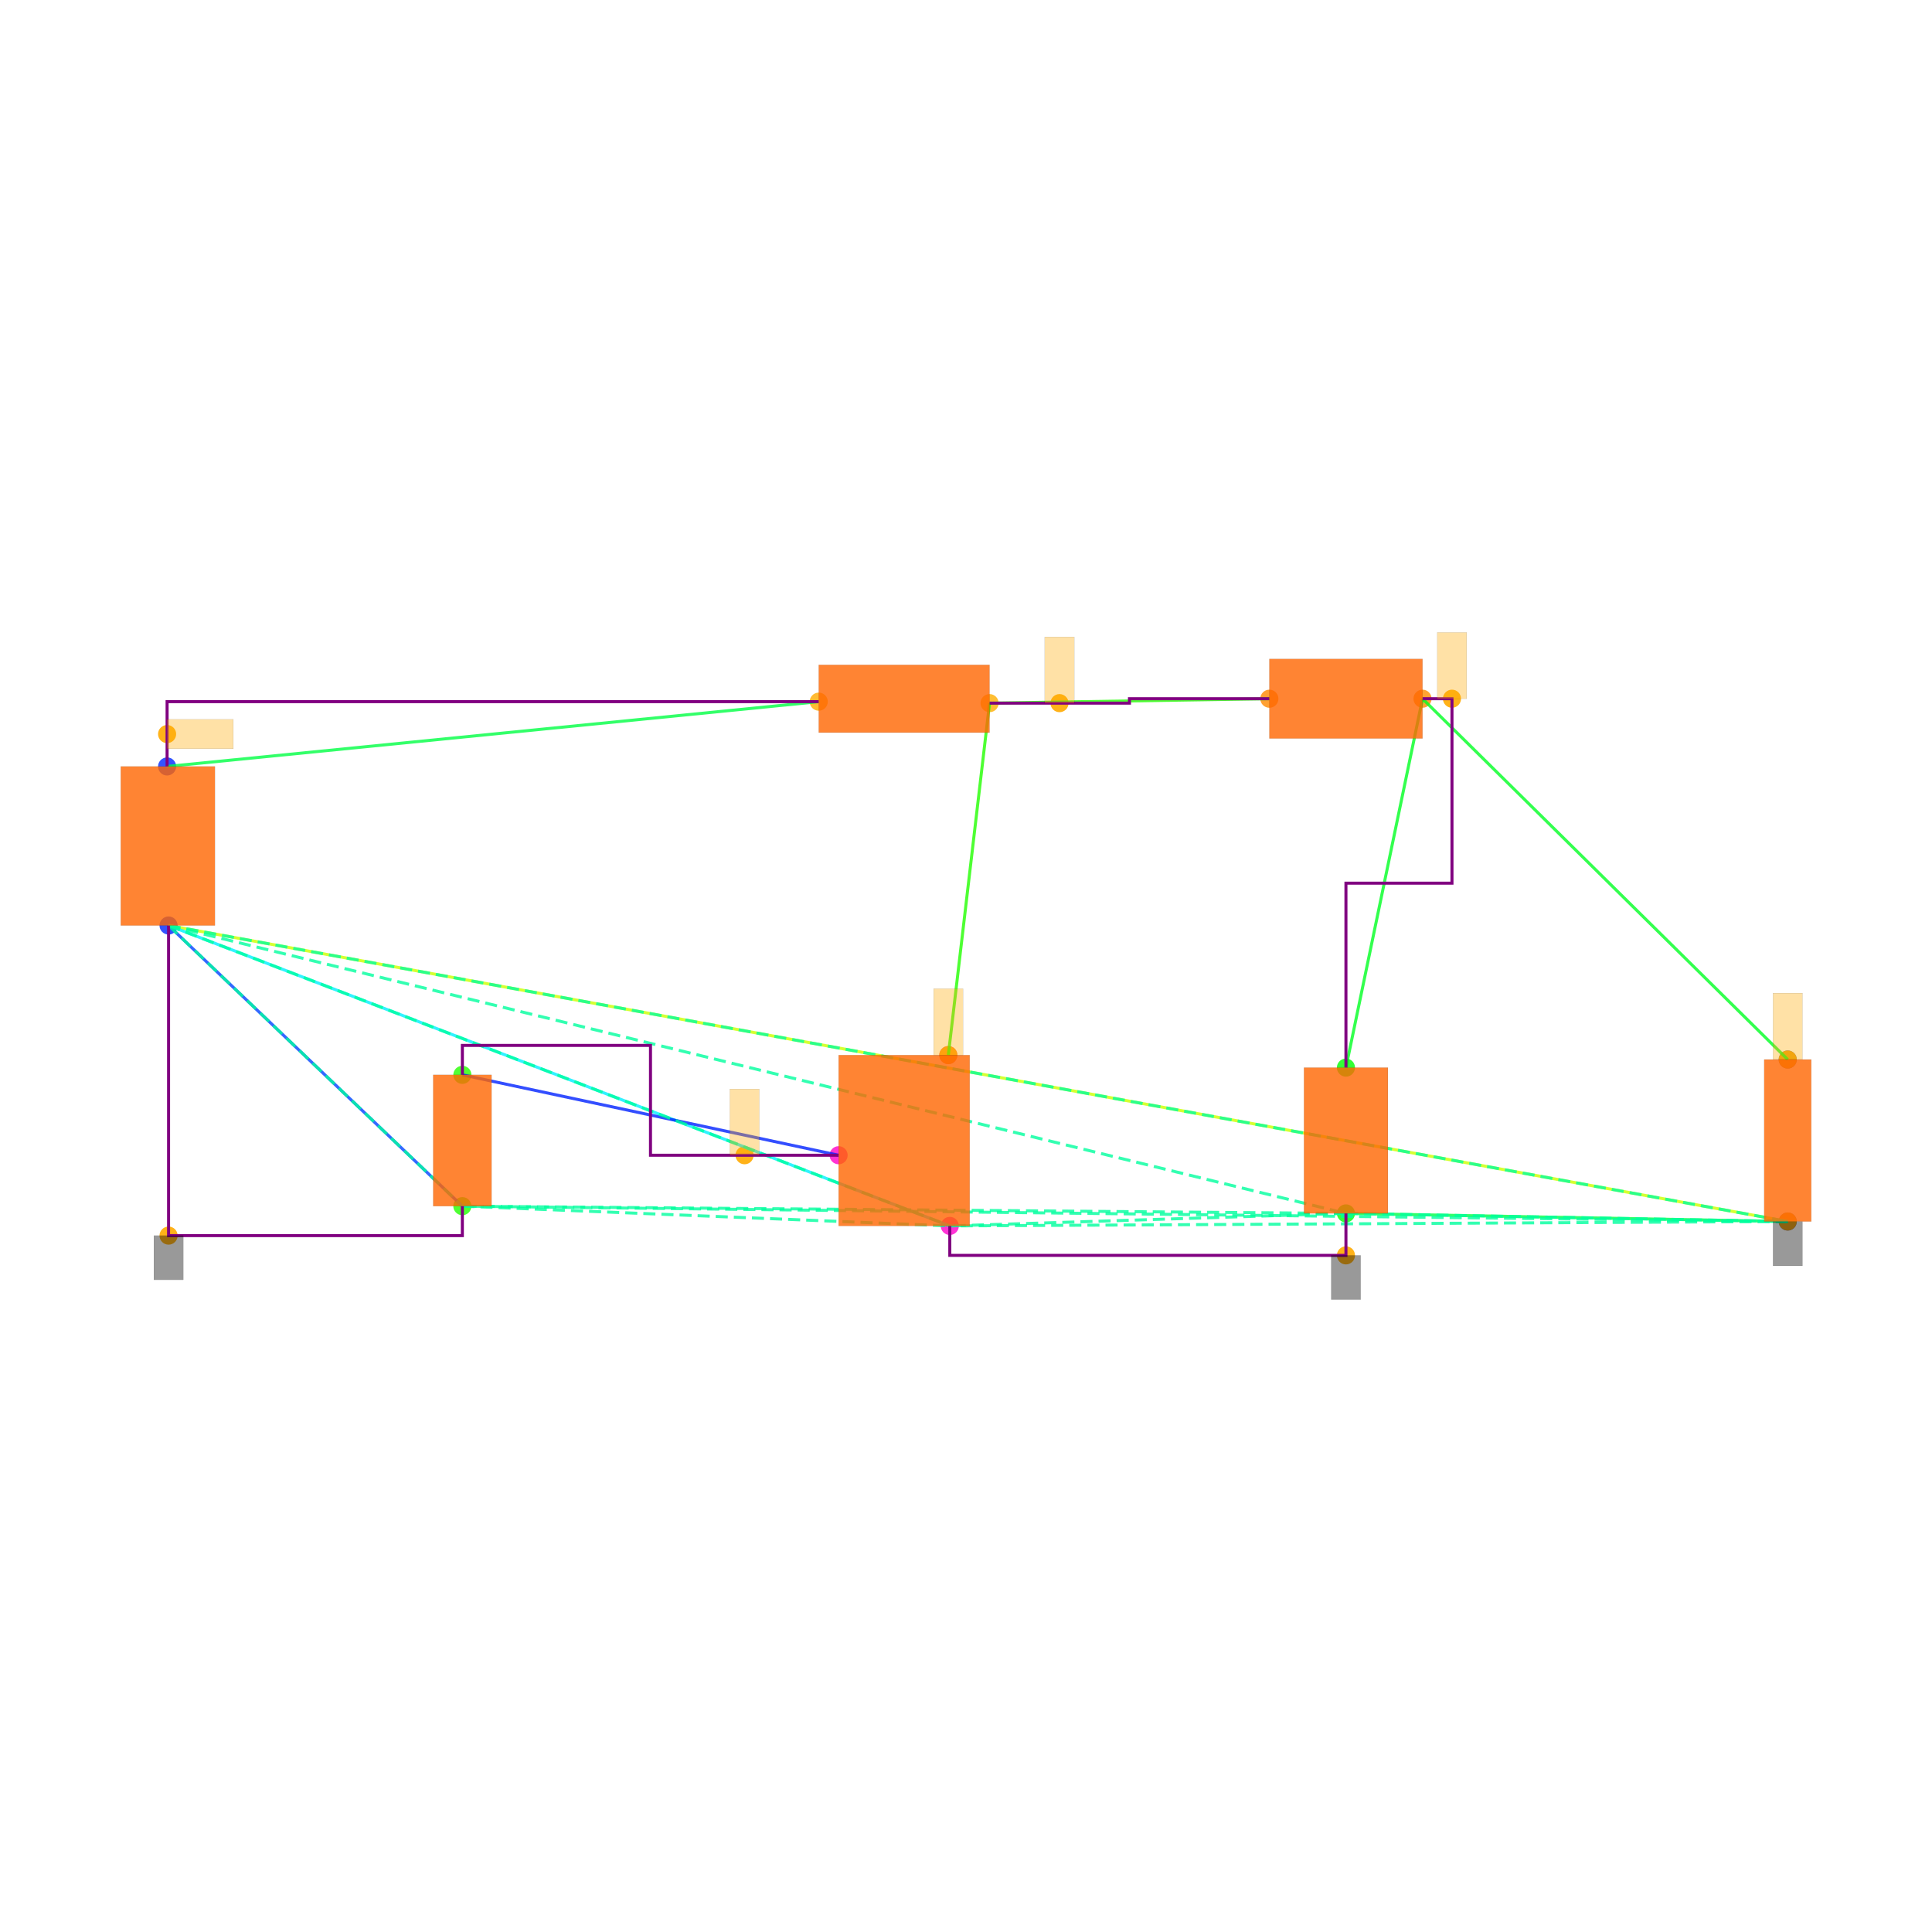
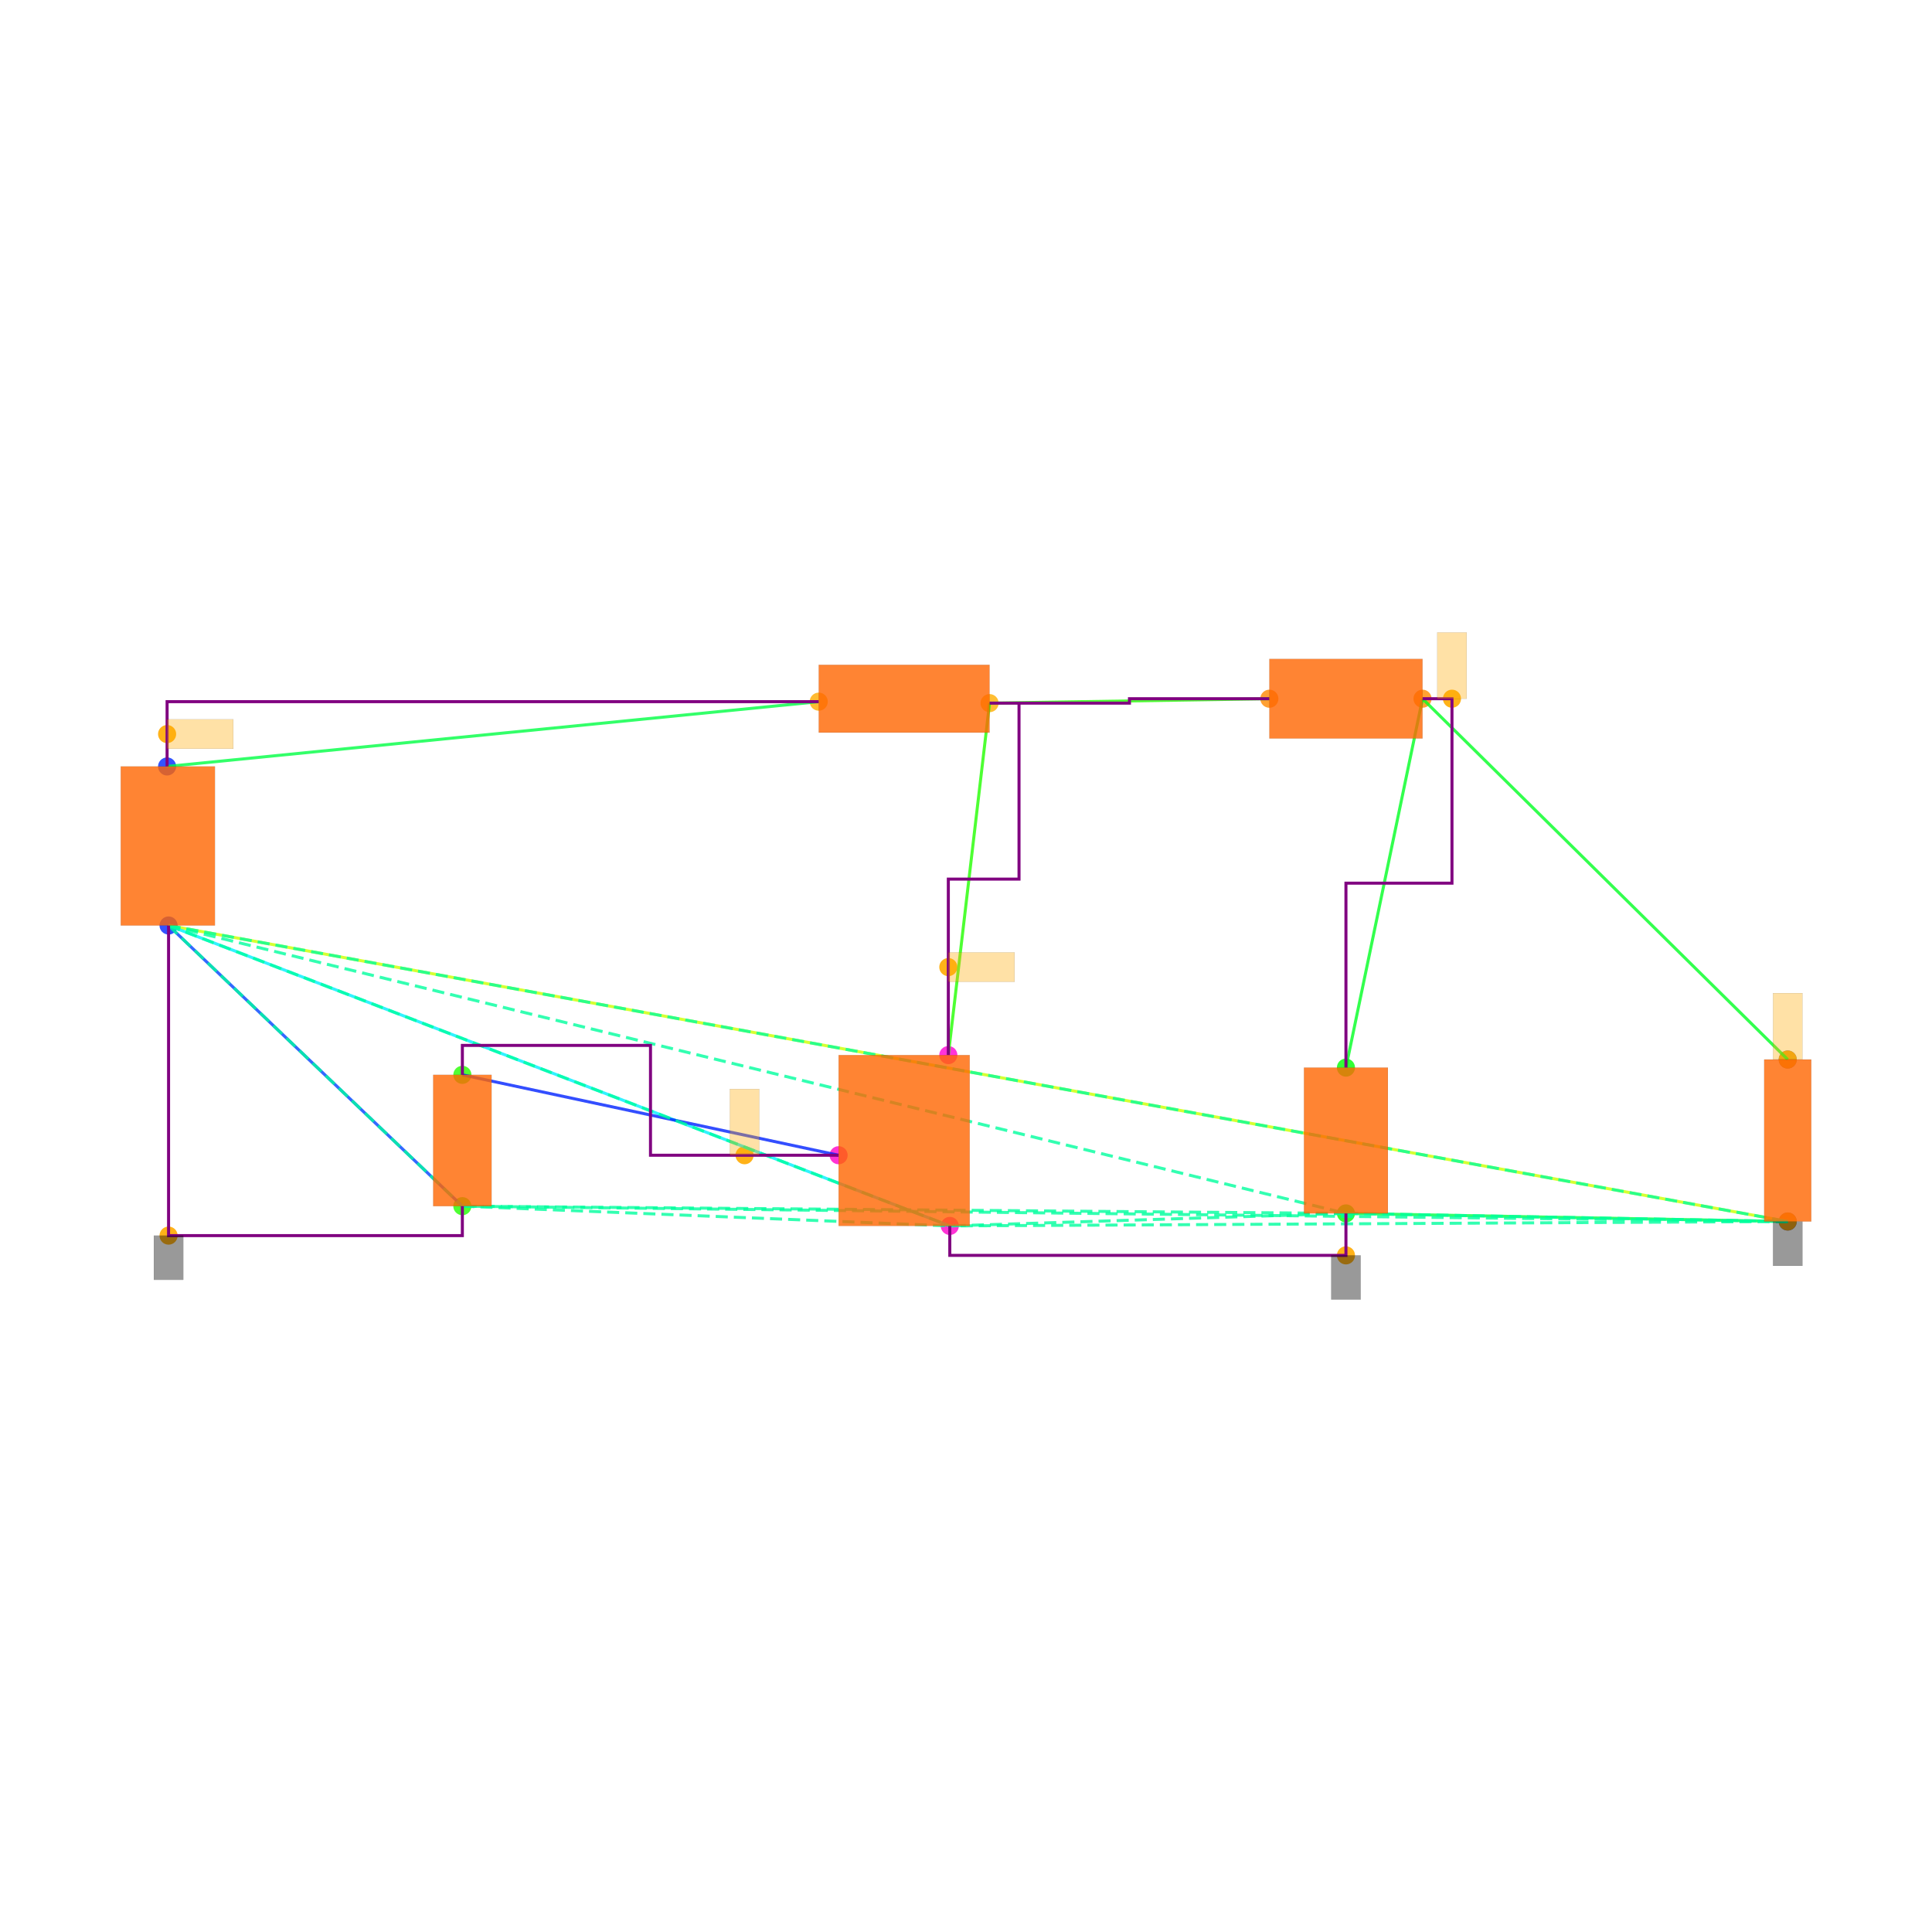
<svg xmlns="http://www.w3.org/2000/svg" width="640" height="640" viewBox="0 0 640 640">
  <rect width="100%" height="100%" fill="white" />
  <g>
    <circle data-type="point" data-label="V1.1 y+" data-x="-5.005" data-y="2.54" cx="55.353" cy="253.899" r="3" fill="hsl(230, 100%, 50%, 0.8)" />
  </g>
  <g>
    <circle data-type="point" data-label="V1.2 y-" data-x="-4.995" data-y="1.46" cx="55.841" cy="306.585" r="3" fill="hsl(231, 100%, 50%, 0.8)" />
  </g>
  <g>
    <circle data-type="point" data-label="L1.1 x-" data-x="-0.58" data-y="2.98" cx="271.217" cy="232.435" r="3" fill="hsl(40, 100%, 50%, 0.8)" />
  </g>
  <g>
    <circle data-type="point" data-label="L1.2 x+" data-x="0.58" data-y="2.97" cx="327.805" cy="232.923" r="3" fill="hsl(41, 100%, 50%, 0.8)" />
  </g>
  <g>
    <circle data-type="point" data-label="D1.1 x-" data-x="2.48" data-y="3" cx="420.493" cy="231.459" r="3" fill="hsl(32, 100%, 50%, 0.8)" />
  </g>
  <g>
    <circle data-type="point" data-label="D1.2 x+" data-x="3.52" data-y="3" cx="471.227" cy="231.459" r="3" fill="hsl(33, 100%, 50%, 0.8)" />
  </g>
  <g>
    <circle data-type="point" data-label="C1.2 y-" data-x="3" data-y="-0.49500000000000005" cx="445.86" cy="401.955" r="3" fill="hsl(122, 100%, 50%, 0.8)" />
  </g>
  <g>
    <circle data-type="point" data-label="C1.1 y+" data-x="3" data-y="0.49500000000000005" cx="445.86" cy="353.66" r="3" fill="hsl(121, 100%, 50%, 0.8)" />
  </g>
  <g>
    <circle data-type="point" data-label="R1.1 y+" data-x="6" data-y="0.55" cx="592.208" cy="350.977" r="3" fill="hsl(226, 100%, 50%, 0.8)" />
  </g>
  <g>
    <circle data-type="point" data-label="R1.2 y-" data-x="6" data-y="-0.55" cx="592.208" cy="404.638" r="3" fill="hsl(227, 100%, 50%, 0.8)" />
  </g>
  <g>
    <circle data-type="point" data-label="V2.1 y+" data-x="-2.9999378" data-y="0.4458008" cx="153.166" cy="356.06" r="3" fill="hsl(111, 100%, 50%, 0.8)" />
  </g>
  <g>
    <circle data-type="point" data-label="V2.2 y-" data-x="-3.0000622" data-y="-0.4458008" cx="153.16" cy="399.555" r="3" fill="hsl(112, 100%, 50%, 0.8)" />
  </g>
  <g>
    <circle data-type="point" data-label="M1.1 y+" data-x="0.3" data-y="0.58" cx="314.146" cy="349.514" r="3" fill="hsl(311, 100%, 50%, 0.8)" />
  </g>
  <g>
    <circle data-type="point" data-label="M1.2 y-" data-x="0.31" data-y="-0.58" cx="314.634" cy="406.102" r="3" fill="hsl(312, 100%, 50%, 0.8)" />
  </g>
  <g>
    <circle data-type="point" data-label="M1.3 x-" data-x="-0.445" data-y="-0.1" cx="277.803" cy="382.686" r="3" fill="hsl(313, 100%, 50%, 0.8)" />
  </g>
  <g>
    <circle data-type="point" data-label="anchorPoint orientation: x+" data-x="-5.005" data-y="2.7600000000000002" cx="55.353" cy="243.167" r="3" fill="hsl(40, 100%, 50%, 0.9)" />
  </g>
  <g>
    <circle data-type="point" data-label="anchorPoint orientation: y-" data-x="3" data-y="-0.78" cx="445.86" cy="415.858" r="3" fill="hsl(40, 100%, 50%, 0.9)" />
  </g>
  <g>
    <circle data-type="point" data-label="anchorPoint orientation: y-" data-x="6" data-y="-0.55" cx="592.208" cy="404.638" r="3" fill="hsl(40, 100%, 50%, 0.9)" />
  </g>
  <g>
    <circle data-type="point" data-label="anchorPoint orientation: y-" data-x="-4.995" data-y="-0.6458008" cx="55.841" cy="409.312" r="3" fill="hsl(40, 100%, 50%, 0.9)" />
  </g>
  <g>
-     <circle data-type="point" data-label="anchorPoint orientation: y+" data-x="1.055" data-y="2.97" cx="350.977" cy="232.923" r="3" fill="hsl(40, 100%, 50%, 0.9)" />
-   </g>
-   <g>
-     <circle data-type="point" data-label="anchorPoint orientation: y+" data-x="0.3" data-y="0.58" cx="314.146" cy="349.514" r="3" fill="hsl(40, 100%, 50%, 0.9)" />
+     <circle data-type="point" data-label="anchorPoint orientation: x+" data-x="0.3" data-y="1.1775" cx="314.146" cy="320.366" r="3" fill="hsl(40, 100%, 50%, 0.9)" />
  </g>
  <g>
    <circle data-type="point" data-label="anchorPoint orientation: y+" data-x="3.7199999999999998" data-y="3" cx="480.983" cy="231.459" r="3" fill="hsl(40, 100%, 50%, 0.9)" />
  </g>
  <g>
    <circle data-type="point" data-label="anchorPoint orientation: y+" data-x="6" data-y="0.55" cx="592.208" cy="350.977" r="3" fill="hsl(40, 100%, 50%, 0.9)" />
  </g>
  <g>
    <circle data-type="point" data-label="anchorPoint orientation: y+" data-x="-1.08373445" data-y="-0.09999999999999987" cx="246.644" cy="382.686" r="3" fill="hsl(40, 100%, 50%, 0.9)" />
  </g>
  <g>
    <polyline data-points="-5.005,2.54 -0.58,2.98" data-type="line" data-label="" points="55.353,253.899 271.217,232.435" fill="none" stroke="hsl(136, 100%, 50%, 0.8)" stroke-width="1" />
  </g>
  <g>
    <polyline data-points="0.58,2.97 2.48,3" data-type="line" data-label="" points="327.805,232.923 420.493,231.459" fill="none" stroke="hsl(112, 100%, 50%, 0.8)" stroke-width="1" />
  </g>
  <g>
    <polyline data-points="3.52,3 3,0.49500000000000005" data-type="line" data-label="" points="471.227,231.459 445.86,353.66" fill="none" stroke="hsl(128, 100%, 50%, 0.8)" stroke-width="1" />
  </g>
  <g>
    <polyline data-points="3.52,3 6,0.55" data-type="line" data-label="" points="471.227,231.459 592.208,350.977" fill="none" stroke="hsl(128, 100%, 50%, 0.8)" stroke-width="1" />
  </g>
  <g>
    <polyline data-points="3,-0.49500000000000005 6,-0.55" data-type="line" data-label="" points="445.86,401.955 592.208,404.638" fill="none" stroke="hsl(136, 100%, 50%, 0.8)" stroke-width="1" />
  </g>
  <g>
    <polyline data-points="6,-0.55 -4.995,1.46" data-type="line" data-label="" points="592.208,404.638 55.841,306.585" fill="none" stroke="hsl(72, 100%, 50%, 0.8)" stroke-width="1" />
  </g>
  <g>
    <polyline data-points="0.58,2.97 0.3,0.58" data-type="line" data-label="" points="327.805,232.923 314.146,349.514" fill="none" stroke="hsl(112, 100%, 50%, 0.8)" stroke-width="1" />
  </g>
  <g>
    <polyline data-points="0.31,-0.58 -4.995,1.46" data-type="line" data-label="" points="314.634,406.102 55.841,306.585" fill="none" stroke="hsl(184, 100%, 50%, 0.8)" stroke-width="1" />
  </g>
  <g>
    <polyline data-points="-0.445,-0.1 -2.9999378,0.4458008" data-type="line" data-label="" points="277.803,382.686 153.166,356.06" fill="none" stroke="hsl(232, 100%, 50%, 0.8)" stroke-width="1" />
  </g>
  <g>
    <polyline data-points="-3.0000622,-0.4458008 -4.995,1.46" data-type="line" data-label="" points="153.16,399.555 55.841,306.585" fill="none" stroke="hsl(224, 100%, 50%, 0.8)" stroke-width="1" />
  </g>
  <g>
    <polyline data-points="-4.995,1.46 3,-0.49500000000000005" data-type="line" data-label="" points="55.841,306.585 445.86,401.955" fill="none" stroke="hsl(157, 100%, 50%, 0.8)" stroke-width="1" stroke-dasharray="4 2" />
  </g>
  <g>
    <polyline data-points="-4.995,1.46 6,-0.55" data-type="line" data-label="" points="55.841,306.585 592.208,404.638" fill="none" stroke="hsl(157, 100%, 50%, 0.8)" stroke-width="1" stroke-dasharray="4 2" />
  </g>
  <g>
    <polyline data-points="-4.995,1.46 -3.0000622,-0.4458008" data-type="line" data-label="" points="55.841,306.585 153.16,399.555" fill="none" stroke="hsl(157, 100%, 50%, 0.8)" stroke-width="1" stroke-dasharray="4 2" />
  </g>
  <g>
    <polyline data-points="-4.995,1.46 0.31,-0.58" data-type="line" data-label="" points="55.841,306.585 314.634,406.102" fill="none" stroke="hsl(157, 100%, 50%, 0.8)" stroke-width="1" stroke-dasharray="4 2" />
  </g>
  <g>
    <polyline data-points="3,-0.49500000000000005 6,-0.55" data-type="line" data-label="" points="445.86,401.955 592.208,404.638" fill="none" stroke="hsl(157, 100%, 50%, 0.8)" stroke-width="1" stroke-dasharray="4 2" />
  </g>
  <g>
    <polyline data-points="3,-0.49500000000000005 -3.0000622,-0.4458008" data-type="line" data-label="" points="445.86,401.955 153.16,399.555" fill="none" stroke="hsl(157, 100%, 50%, 0.8)" stroke-width="1" stroke-dasharray="4 2" />
  </g>
  <g>
    <polyline data-points="3,-0.49500000000000005 0.31,-0.58" data-type="line" data-label="" points="445.86,401.955 314.634,406.102" fill="none" stroke="hsl(157, 100%, 50%, 0.8)" stroke-width="1" stroke-dasharray="4 2" />
  </g>
  <g>
    <polyline data-points="6,-0.55 -3.0000622,-0.4458008" data-type="line" data-label="" points="592.208,404.638 153.16,399.555" fill="none" stroke="hsl(157, 100%, 50%, 0.8)" stroke-width="1" stroke-dasharray="4 2" />
  </g>
  <g>
    <polyline data-points="6,-0.55 0.31,-0.58" data-type="line" data-label="" points="592.208,404.638 314.634,406.102" fill="none" stroke="hsl(157, 100%, 50%, 0.8)" stroke-width="1" stroke-dasharray="4 2" />
  </g>
  <g>
    <polyline data-points="-3.0000622,-0.4458008 0.31,-0.58" data-type="line" data-label="" points="153.16,399.555 314.634,406.102" fill="none" stroke="hsl(157, 100%, 50%, 0.8)" stroke-width="1" stroke-dasharray="4 2" />
  </g>
  <g>
    <polyline data-points="0.58,2.97 1.53,2.97 1.53,3 2.48,3" data-type="line" data-label="" points="327.805,232.923 374.149,232.923 374.149,231.459 420.493,231.459" fill="none" stroke="purple" stroke-width="1" />
  </g>
  <g>
    <polyline data-points="-5.005,2.54 -5.005,2.9800000000000004 -0.5800000000000001,2.9800000000000004" data-type="line" data-label="" points="55.353,253.899 55.353,232.435 271.217,232.435" fill="none" stroke="purple" stroke-width="1" />
  </g>
  <g>
+     <polyline data-points="0.3,0.58 0.3,1.775 0.78,1.775 0.78,2.97" data-type="line" data-label="" points="314.146,349.514 314.146,291.218 337.562,291.218 337.562,232.923" fill="none" stroke="purple" stroke-width="1" />
+   </g>
+   <g>
    <polyline data-points="3.52,3 3.7199999999999998,3 3.7199999999999998,1.7474999999999996 3,1.7474999999999996 3,0.49500000000000005" data-type="line" data-label="" points="471.227,231.459 480.983,231.459 480.983,292.56 445.86,292.56 445.86,353.66" fill="none" stroke="purple" stroke-width="1" />
  </g>
  <g>
    <polyline data-points="3,-0.4950000000000001 3,-0.78 0.31,-0.78 0.31,-0.58" data-type="line" data-label="" points="445.86,401.955 445.86,415.858 314.634,415.858 314.634,406.102" fill="none" stroke="purple" stroke-width="1" />
  </g>
  <g>
    <polyline data-points="-4.995,1.46 -4.995,-0.6458008 -3.0000622,-0.6458008 -3.0000622,-0.4458007999999998" data-type="line" data-label="" points="55.841,306.585 55.841,409.312 153.16,409.312 153.16,399.555" fill="none" stroke="purple" stroke-width="1" />
  </g>
  <g>
    <polyline data-points="-0.44499999999999984,-0.09999999999999987 -1.7224689,-0.09999999999999987 -1.7224689,0.6458008000000002 -2.9999378,0.6458008000000002 -2.9999378,0.4458008" data-type="line" data-label="" points="277.803,382.686 215.484,382.686 215.484,346.304 153.166,346.304 153.166,356.06" fill="none" stroke="purple" stroke-width="1" />
  </g>
  <g>
    <rect data-type="rect" data-label="schematic_component_0" data-x="-5" data-y="2" x="40" y="253.899" width="31.194" height="52.685" fill="hsl(24, 100%, 50%, 0.8)" stroke="black" stroke-width="0.02" />
  </g>
  <g>
    <rect data-type="rect" data-label="schematic_component_1" data-x="0" data-y="3" x="271.217" y="220.239" width="56.588" height="22.44" fill="hsl(24, 100%, 50%, 0.8)" stroke="black" stroke-width="0.02" />
  </g>
  <g>
    <rect data-type="rect" data-label="schematic_component_2" data-x="3" data-y="3" x="420.493" y="218.288" width="50.734" height="26.343" fill="hsl(24, 100%, 50%, 0.8)" stroke="black" stroke-width="0.02" />
  </g>
  <g>
    <rect data-type="rect" data-label="schematic_component_3" data-x="3" data-y="0" x="431.957" y="353.66" width="27.806" height="48.295" fill="hsl(24, 100%, 50%, 0.8)" stroke="black" stroke-width="0.02" />
  </g>
  <g>
    <rect data-type="rect" data-label="schematic_component_4" data-x="6" data-y="0" x="584.416" y="350.977" width="15.584" height="53.661" fill="hsl(24, 100%, 50%, 0.8)" stroke="black" stroke-width="0.02" />
  </g>
  <g>
    <rect data-type="rect" data-label="schematic_component_5" data-x="-3" data-y="0" x="143.498" y="356.06" width="19.33" height="43.495" fill="hsl(24, 100%, 50%, 0.8)" stroke="black" stroke-width="0.02" />
  </g>
  <g>
    <rect data-type="rect" data-label="schematic_component_6" data-x="0" data-y="0" x="277.803" y="349.514" width="43.417" height="56.588" fill="hsl(24, 100%, 50%, 0.8)" stroke="black" stroke-width="0.02" />
  </g>
  <g>
-     <rect data-type="rect" data-label="netId: .V1 &gt; .pin1 to .L1 &gt; .pin1 globalConnNetId: connectivity_net0 available orientations: any" data-x="-4.78" data-y="2.7600000000000002" x="55.353" y="238.289" width="21.952" height="9.757" fill="hsl(40, 100%, 50%, 0.35)" stroke="black" stroke-width="0.02" />
-   </g>
-   <g>
-     <rect data-type="rect" data-label="netId: GND globalConnNetId: connectivity_net3 available orientations: y-" data-x="3" data-y="-0.93" x="440.981" y="415.858" width="9.757" height="14.635" fill="#00000066" stroke="#000000" stroke-width="0.02" />
-   </g>
-   <g>
-     <rect data-type="rect" data-label="netId: GND globalConnNetId: connectivity_net3 available orientations: y-" data-x="6" data-y="-0.7010000000000001" x="587.33" y="404.687" width="9.757" height="14.635" fill="#00000066" stroke="#000000" stroke-width="0.02" />
-   </g>
-   <g>
-     <rect data-type="rect" data-label="netId: GND globalConnNetId: connectivity_net3 available orientations: y-" data-x="-4.995" data-y="-0.7958008" x="50.963" y="409.312" width="9.757" height="14.635" fill="#00000066" stroke="#000000" stroke-width="0.02" />
-   </g>
-   <g>
-     <rect data-type="rect" data-label="netId: .L1 &gt; .pin2 to .M1 &gt; .drain globalConnNetId: connectivity_net1 available orientations: any" data-x="1.055" data-y="3.1950000000000003" x="346.099" y="210.97" width="9.757" height="21.952" fill="hsl(40, 100%, 50%, 0.35)" stroke="black" stroke-width="0.02" />
-   </g>
-   <g>
-     <rect data-type="rect" data-label="netId: .L1 &gt; .pin2 to .M1 &gt; .drain globalConnNetId: connectivity_net1 available orientations: any" data-x="0.3" data-y="0.8059999999999999" x="309.268" y="327.513" width="9.757" height="21.952" fill="hsl(40, 100%, 50%, 0.35)" stroke="black" stroke-width="0.02" />
-   </g>
-   <g>
-     <rect data-type="rect" data-label="netId: .D1 &gt; .cathode to .R1 &gt; .pin1 globalConnNetId: connectivity_net2 available orientations: any" data-x="3.7199999999999998" data-y="3.225" x="476.105" y="209.507" width="9.757" height="21.952" fill="hsl(40, 100%, 50%, 0.35)" stroke="black" stroke-width="0.02" />
-   </g>
-   <g>
-     <rect data-type="rect" data-label="netId: .D1 &gt; .cathode to .R1 &gt; .pin1 globalConnNetId: connectivity_net2 available orientations: any" data-x="6" data-y="0.776" x="587.33" y="328.976" width="9.757" height="21.952" fill="hsl(40, 100%, 50%, 0.35)" stroke="black" stroke-width="0.02" />
-   </g>
-   <g>
-     <rect data-type="rect" data-label="netId: .M1 &gt; .gate to .V2 &gt; .pin1 globalConnNetId: connectivity_net4 available orientations: any" data-x="-1.08373445" data-y="0.12500000000000014" x="241.765" y="360.734" width="9.757" height="21.952" fill="hsl(40, 100%, 50%, 0.35)" stroke="black" stroke-width="0.02" />
+     <rect data-type="rect" data-label="netId: .V1 &gt; .pin1 to .L1 &gt; .pin1 globalConnNetId: connectivity_net0" data-x="-4.78" data-y="2.7600000000000002" x="55.353" y="238.289" width="21.952" height="9.757" fill="hsl(40, 100%, 50%, 0.35)" stroke="black" stroke-width="0.02" />
+   </g>
+   <g>
+     <rect data-type="rect" data-label="netId: GND globalConnNetId: connectivity_net3" data-x="3" data-y="-0.93" x="440.981" y="415.858" width="9.757" height="14.635" fill="#00000066" stroke="#000000" stroke-width="0.02" />
+   </g>
+   <g>
+     <rect data-type="rect" data-label="netId: GND globalConnNetId: connectivity_net3" data-x="6" data-y="-0.7010000000000001" x="587.33" y="404.687" width="9.757" height="14.635" fill="#00000066" stroke="#000000" stroke-width="0.02" />
+   </g>
+   <g>
+     <rect data-type="rect" data-label="netId: GND globalConnNetId: connectivity_net3" data-x="-4.995" data-y="-0.7958008" x="50.963" y="409.312" width="9.757" height="14.635" fill="#00000066" stroke="#000000" stroke-width="0.02" />
+   </g>
+   <g>
+     <rect data-type="rect" data-label="netId: .L1 &gt; .pin2 to .M1 &gt; .drain globalConnNetId: connectivity_net1" data-x="0.525" data-y="1.1775" x="314.146" y="315.488" width="21.952" height="9.757" fill="hsl(40, 100%, 50%, 0.35)" stroke="black" stroke-width="0.02" />
+   </g>
+   <g>
+     <rect data-type="rect" data-label="netId: .D1 &gt; .cathode to .R1 &gt; .pin1 globalConnNetId: connectivity_net2" data-x="3.7199999999999998" data-y="3.225" x="476.105" y="209.507" width="9.757" height="21.952" fill="hsl(40, 100%, 50%, 0.35)" stroke="black" stroke-width="0.02" />
+   </g>
+   <g>
+     <rect data-type="rect" data-label="netId: .D1 &gt; .cathode to .R1 &gt; .pin1 globalConnNetId: connectivity_net2" data-x="6" data-y="0.776" x="587.33" y="328.976" width="9.757" height="21.952" fill="hsl(40, 100%, 50%, 0.35)" stroke="black" stroke-width="0.02" />
+   </g>
+   <g>
+     <rect data-type="rect" data-label="netId: .M1 &gt; .gate to .V2 &gt; .pin1 globalConnNetId: connectivity_net4" data-x="-1.08373445" data-y="0.12500000000000014" x="241.765" y="360.734" width="9.757" height="21.952" fill="hsl(40, 100%, 50%, 0.35)" stroke="black" stroke-width="0.02" />
  </g>
  <g id="crosshair" style="display: none">
    <line id="crosshair-h" y1="0" y2="640" stroke="#666" stroke-width="0.5" />
    <line id="crosshair-v" x1="0" x2="640" stroke="#666" stroke-width="0.5" />
    <text id="coordinates" font-family="monospace" font-size="12" fill="#666" />
  </g>
</svg>
